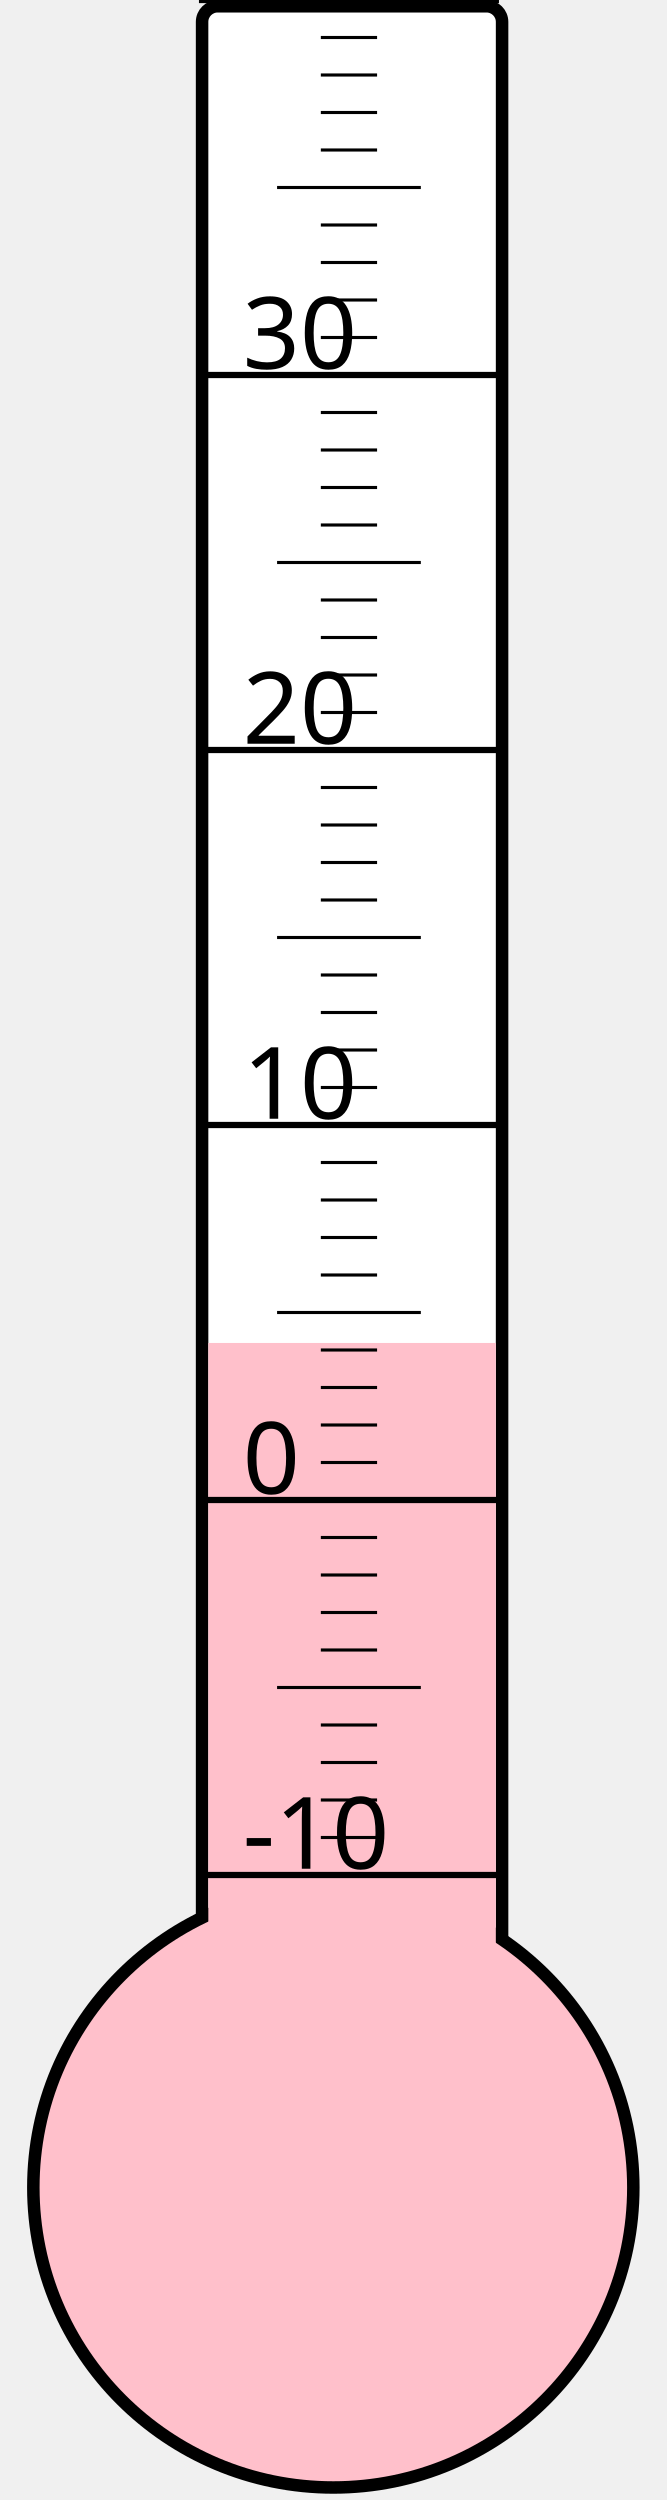
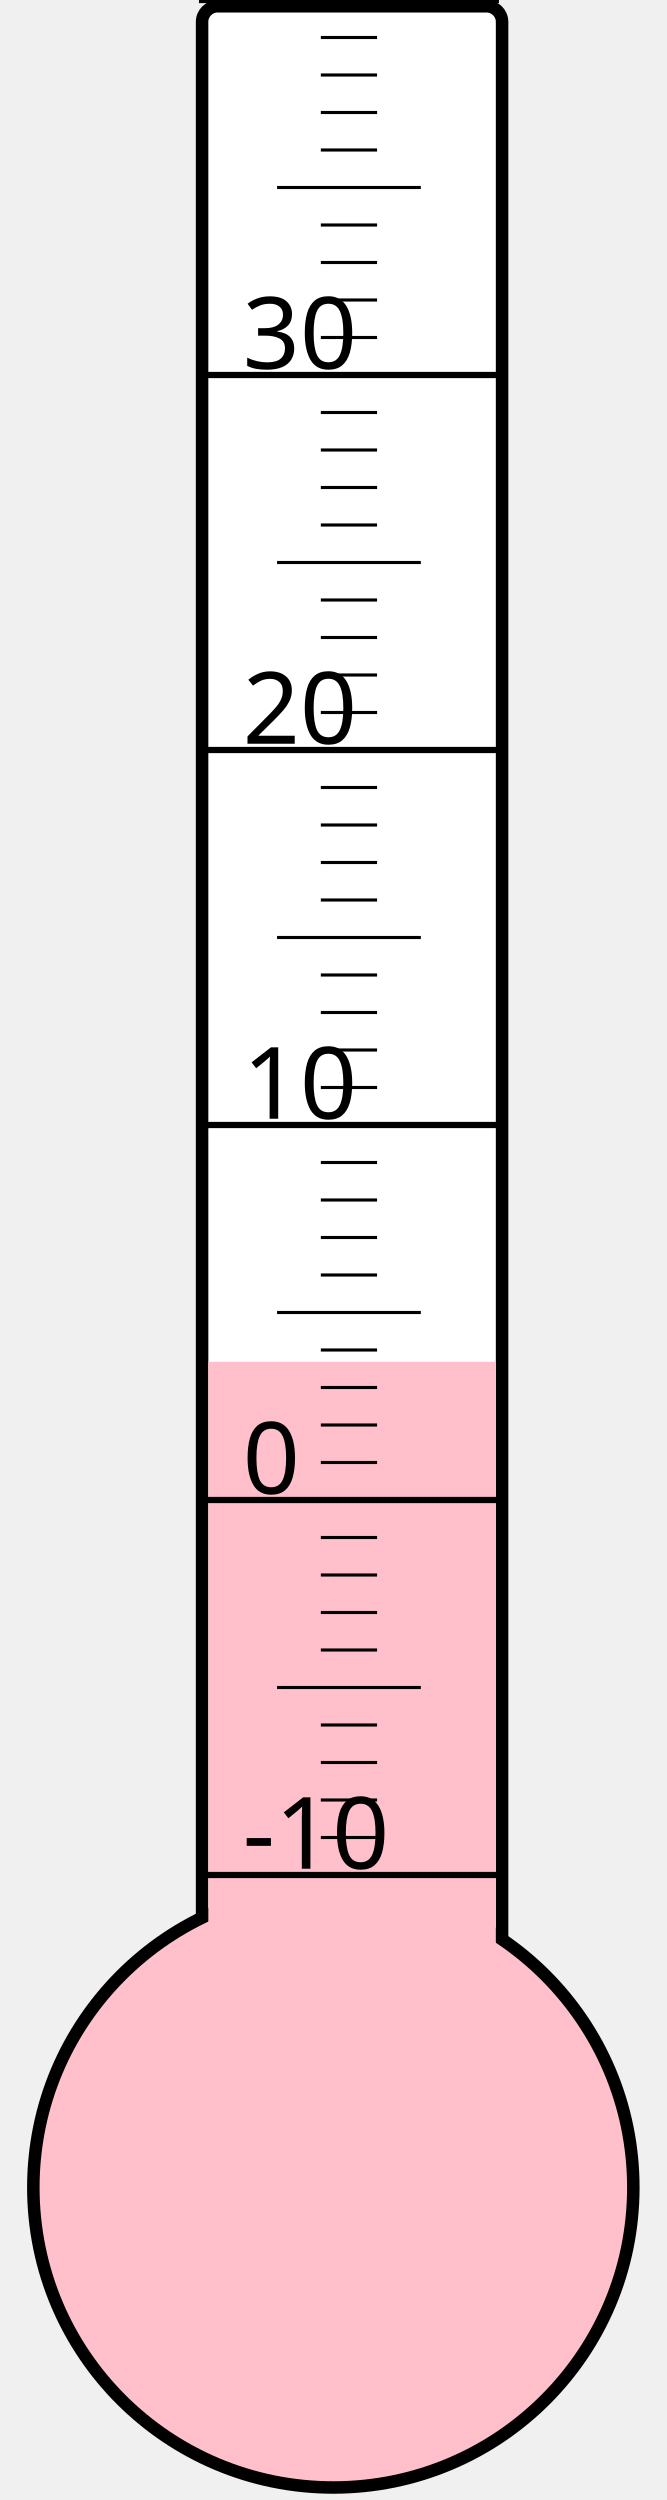
<svg xmlns="http://www.w3.org/2000/svg" width="40px" height="150px" viewBox="0 0 200 800">
  <rect width="200" height="800" x="0" y="0" style="fill: #ffffeb; fill-opacity: 0;" />
  <rect width="96" height="680" x="58" y="2" rx="5" ry="5" style="fill: white; fill-opacity: 1; stroke: black; stroke-width: 4;" />
  <circle cx="100" cy="700" r="96" style="fill: pink; stroke: black; stroke-width: 4;" />
-   <rect width="92" height="270.25" x="60" y="429.75" style="fill: pink; fill-opacity: 1; stroke-width: 0;" />
+   <rect width="92" height="264.25" x="60" y="435.75" style="fill: pink; fill-opacity: 1; stroke-width: 0;" />
  <text x="71" y="598" style="font-family: sans-serif; font-size: 24pt;">-10</text>
  <text x="71" y="478" style="font-family: sans-serif; font-size: 24pt;">0</text>
  <text x="71" y="358" style="font-family: sans-serif; font-size: 24pt;">10</text>
  <text x="71" y="238" style="font-family: sans-serif; font-size: 24pt;">20</text>
  <text x="71" y="118" style="font-family: sans-serif; font-size: 24pt;">30</text>
  <g style="stroke: black;">
    <line x1="57" y1="600" x2="153" y2="600" style="stroke-width: 2;" />
    <line x1="96" y1="588" x2="114" y2="588" style="stroke-width: 1;" />
    <line x1="96" y1="576" x2="114" y2="576" style="stroke-width: 1;" />
    <line x1="96" y1="564" x2="114" y2="564" style="stroke-width: 1;" />
    <line x1="96" y1="552" x2="114" y2="552" style="stroke-width: 1;" />
    <line x1="82" y1="540" x2="128" y2="540" style="stroke-width: 1;" />
    <line x1="96" y1="528" x2="114" y2="528" style="stroke-width: 1;" />
    <line x1="96" y1="516" x2="114" y2="516" style="stroke-width: 1;" />
    <line x1="96" y1="504" x2="114" y2="504" style="stroke-width: 1;" />
    <line x1="96" y1="492" x2="114" y2="492" style="stroke-width: 1;" />
    <line x1="57" y1="480" x2="153" y2="480" style="stroke-width: 2;" />
    <line x1="96" y1="468" x2="114" y2="468" style="stroke-width: 1;" />
    <line x1="96" y1="456" x2="114" y2="456" style="stroke-width: 1;" />
    <line x1="96" y1="444" x2="114" y2="444" style="stroke-width: 1;" />
    <line x1="96" y1="432" x2="114" y2="432" style="stroke-width: 1;" />
    <line x1="82" y1="420" x2="128" y2="420" style="stroke-width: 1;" />
    <line x1="96" y1="408" x2="114" y2="408" style="stroke-width: 1;" />
    <line x1="96" y1="396" x2="114" y2="396" style="stroke-width: 1;" />
    <line x1="96" y1="384" x2="114" y2="384" style="stroke-width: 1;" />
    <line x1="96" y1="372" x2="114" y2="372" style="stroke-width: 1;" />
    <line x1="57" y1="360" x2="153" y2="360" style="stroke-width: 2;" />
    <line x1="96" y1="348" x2="114" y2="348" style="stroke-width: 1;" />
    <line x1="96" y1="336" x2="114" y2="336" style="stroke-width: 1;" />
    <line x1="96" y1="324" x2="114" y2="324" style="stroke-width: 1;" />
    <line x1="96" y1="312" x2="114" y2="312" style="stroke-width: 1;" />
    <line x1="82" y1="300" x2="128" y2="300" style="stroke-width: 1;" />
    <line x1="96" y1="288" x2="114" y2="288" style="stroke-width: 1;" />
    <line x1="96" y1="276" x2="114" y2="276" style="stroke-width: 1;" />
    <line x1="96" y1="264" x2="114" y2="264" style="stroke-width: 1;" />
    <line x1="96" y1="252" x2="114" y2="252" style="stroke-width: 1;" />
    <line x1="57" y1="240" x2="153" y2="240" style="stroke-width: 2;" />
    <line x1="96" y1="228" x2="114" y2="228" style="stroke-width: 1;" />
    <line x1="96" y1="216" x2="114" y2="216" style="stroke-width: 1;" />
    <line x1="96" y1="204" x2="114" y2="204" style="stroke-width: 1;" />
    <line x1="96" y1="192" x2="114" y2="192" style="stroke-width: 1;" />
    <line x1="82" y1="180" x2="128" y2="180" style="stroke-width: 1;" />
    <line x1="96" y1="168" x2="114" y2="168" style="stroke-width: 1;" />
    <line x1="96" y1="156" x2="114" y2="156" style="stroke-width: 1;" />
    <line x1="96" y1="144" x2="114" y2="144" style="stroke-width: 1;" />
    <line x1="96" y1="132" x2="114" y2="132" style="stroke-width: 1;" />
    <line x1="57" y1="120" x2="153" y2="120" style="stroke-width: 2;" />
    <line x1="96" y1="108" x2="114" y2="108" style="stroke-width: 1;" />
    <line x1="96" y1="96" x2="114" y2="96" style="stroke-width: 1;" />
    <line x1="96" y1="84" x2="114" y2="84" style="stroke-width: 1;" />
    <line x1="96" y1="72" x2="114" y2="72" style="stroke-width: 1;" />
    <line x1="82" y1="60" x2="128" y2="60" style="stroke-width: 1;" />
    <line x1="96" y1="48" x2="114" y2="48" style="stroke-width: 1;" />
    <line x1="96" y1="36" x2="114" y2="36" style="stroke-width: 1;" />
    <line x1="96" y1="24" x2="114" y2="24" style="stroke-width: 1;" />
    <line x1="96" y1="12" x2="114" y2="12" style="stroke-width: 1;" />
    <line x1="57" y1="0" x2="153" y2="0" style="stroke-width: 2;" />
  </g>
</svg>
